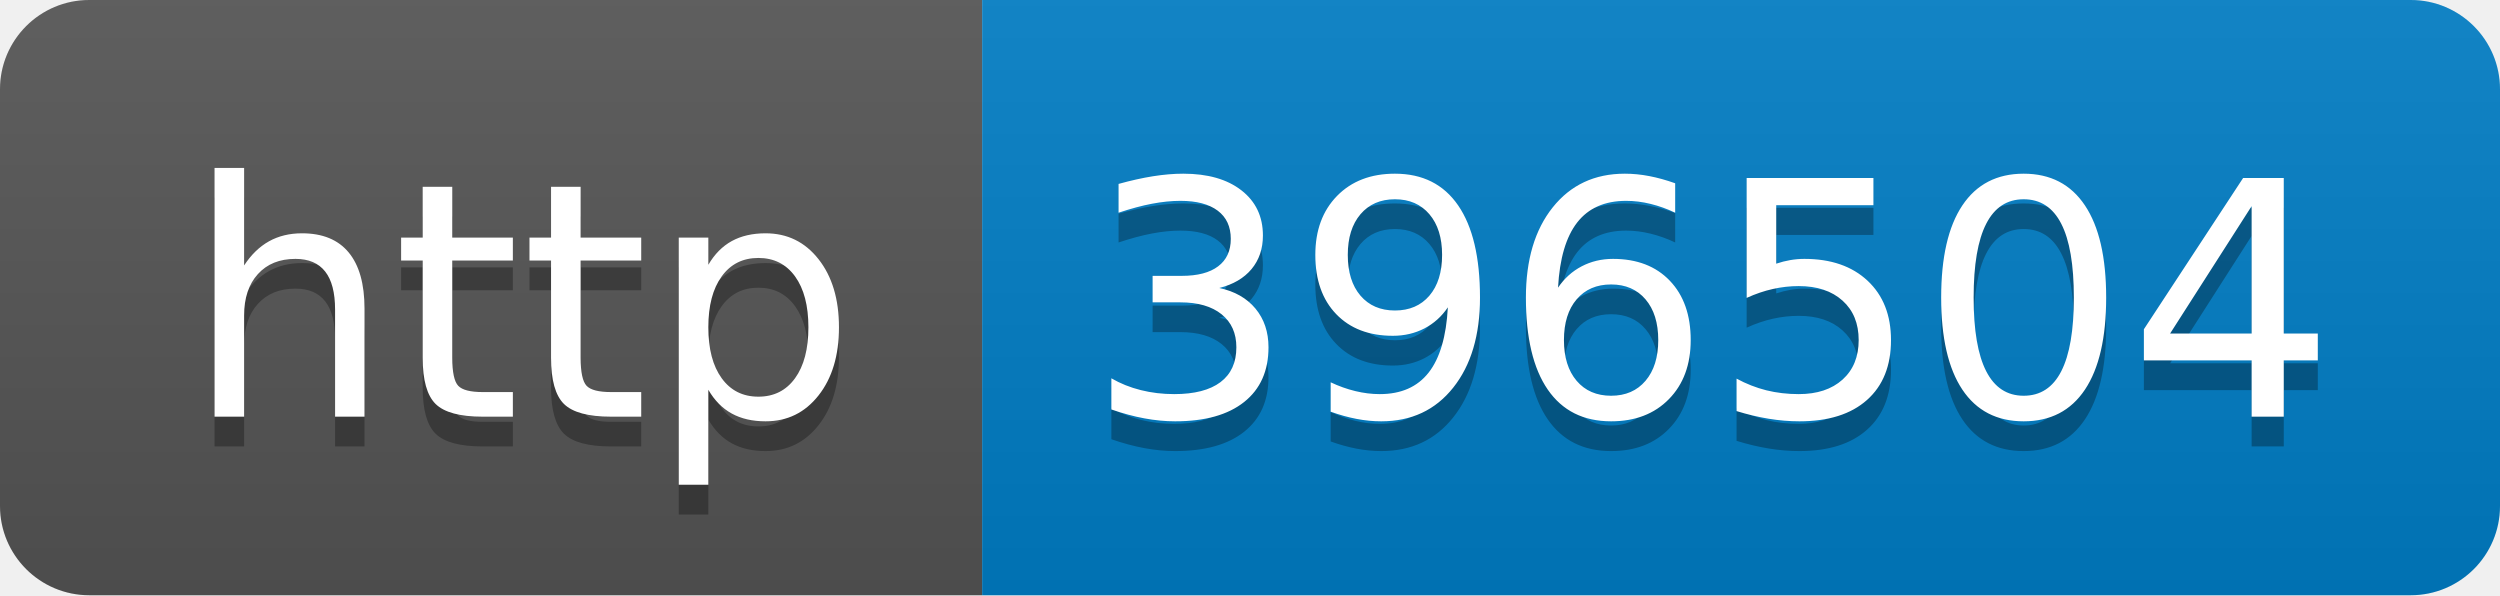
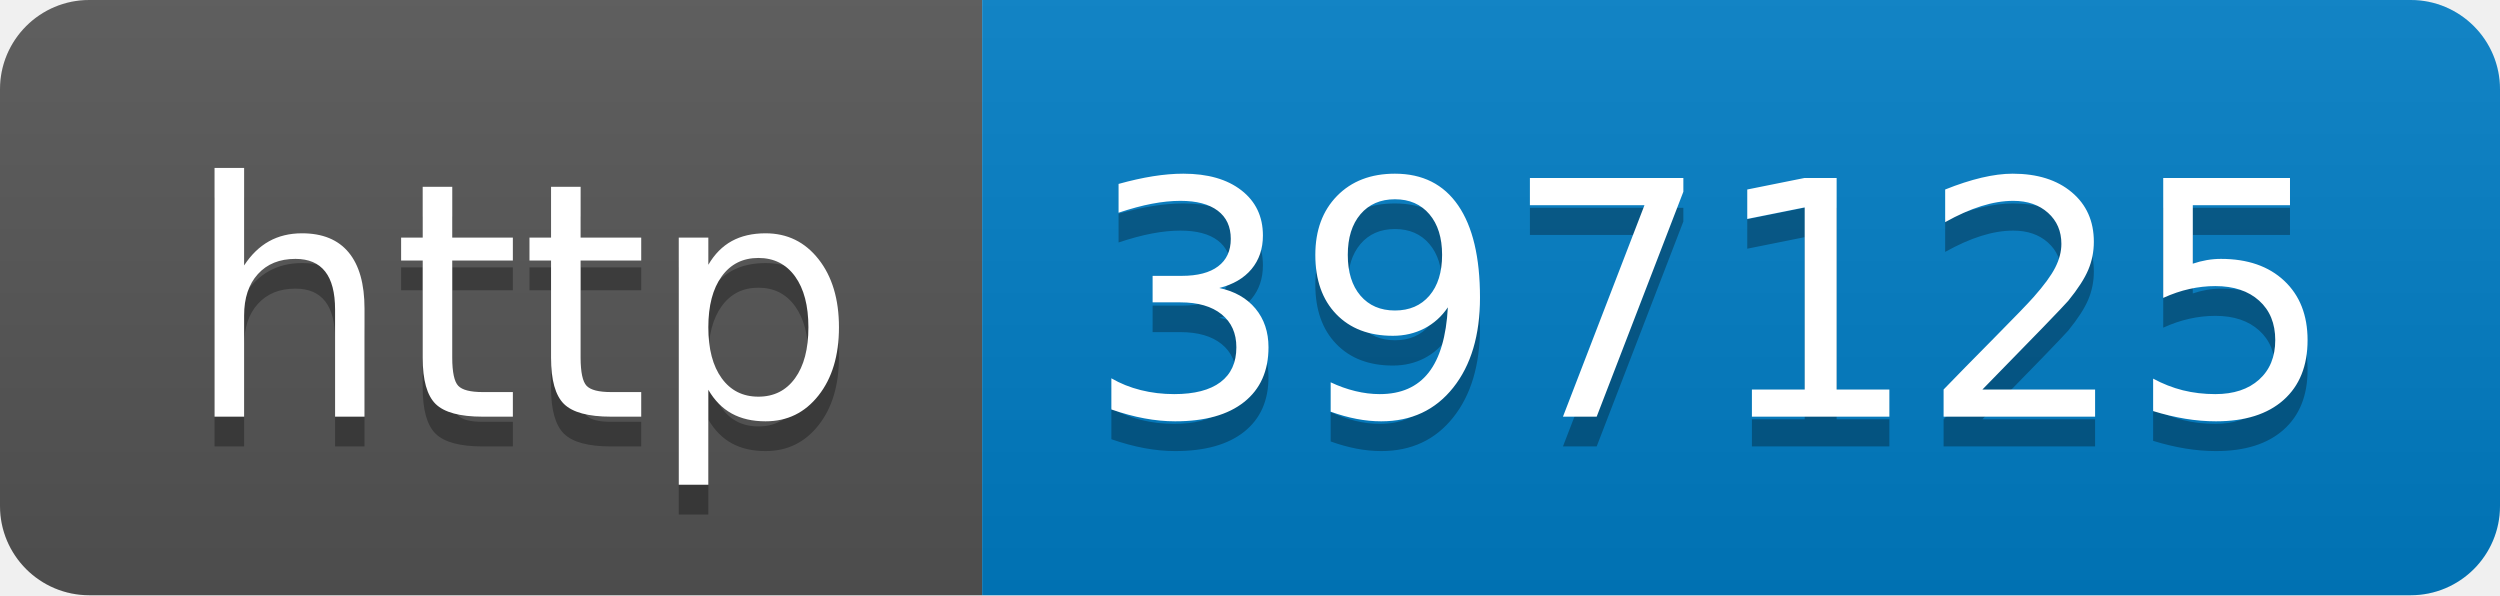
- <svg xmlns="http://www.w3.org/2000/svg" width="84" height="20" role="img" aria-label="http: 396504">
+ <svg xmlns="http://www.w3.org/2000/svg" width="84" height="20" role="img" aria-label="http: 397125">
  <linearGradient id="s" x2="0" y2="100%">
    <stop offset="0" stop-color="#bbb" stop-opacity=".1" />
    <stop offset="1" stop-opacity=".1" />
  </linearGradient>
  <clipPath id="r">
    <rect width="84" height="20" rx="3" fill="#fff" />
  </clipPath>
  <g clip-path="url(#r)">
    <rect width="33" height="20" fill="#555" />
    <rect x="33" width="51" height="20" fill="#007ec6" />
    <rect width="84" height="20" fill="url(#s)" />
  </g>
  <g fill="#fff" text-anchor="middle" font-family="Verdana,Geneva,DejaVu Sans,sans-serif" text-rendering="geometricPrecision" font-size="110">
    <text aria-hidden="true" x="175" y="150" fill="#010101" fill-opacity=".3" transform="scale(.1)" textLength="230">http</text>
    <text x="175" y="140" transform="scale(.1)" fill="#fff" textLength="230">http</text>
-     <text aria-hidden="true" x="575" y="150" fill="#010101" fill-opacity=".3" transform="scale(.1)" textLength="410">396504</text>
-     <text x="575" y="140" transform="scale(.1)" fill="#fff" textLength="410">396504</text>
+     <text aria-hidden="true" x="575" y="150" fill="#010101" fill-opacity=".3" transform="scale(.1)" textLength="410">397125</text>
+     <text x="575" y="140" transform="scale(.1)" fill="#fff" textLength="410">397125</text>
  </g>
</svg>
